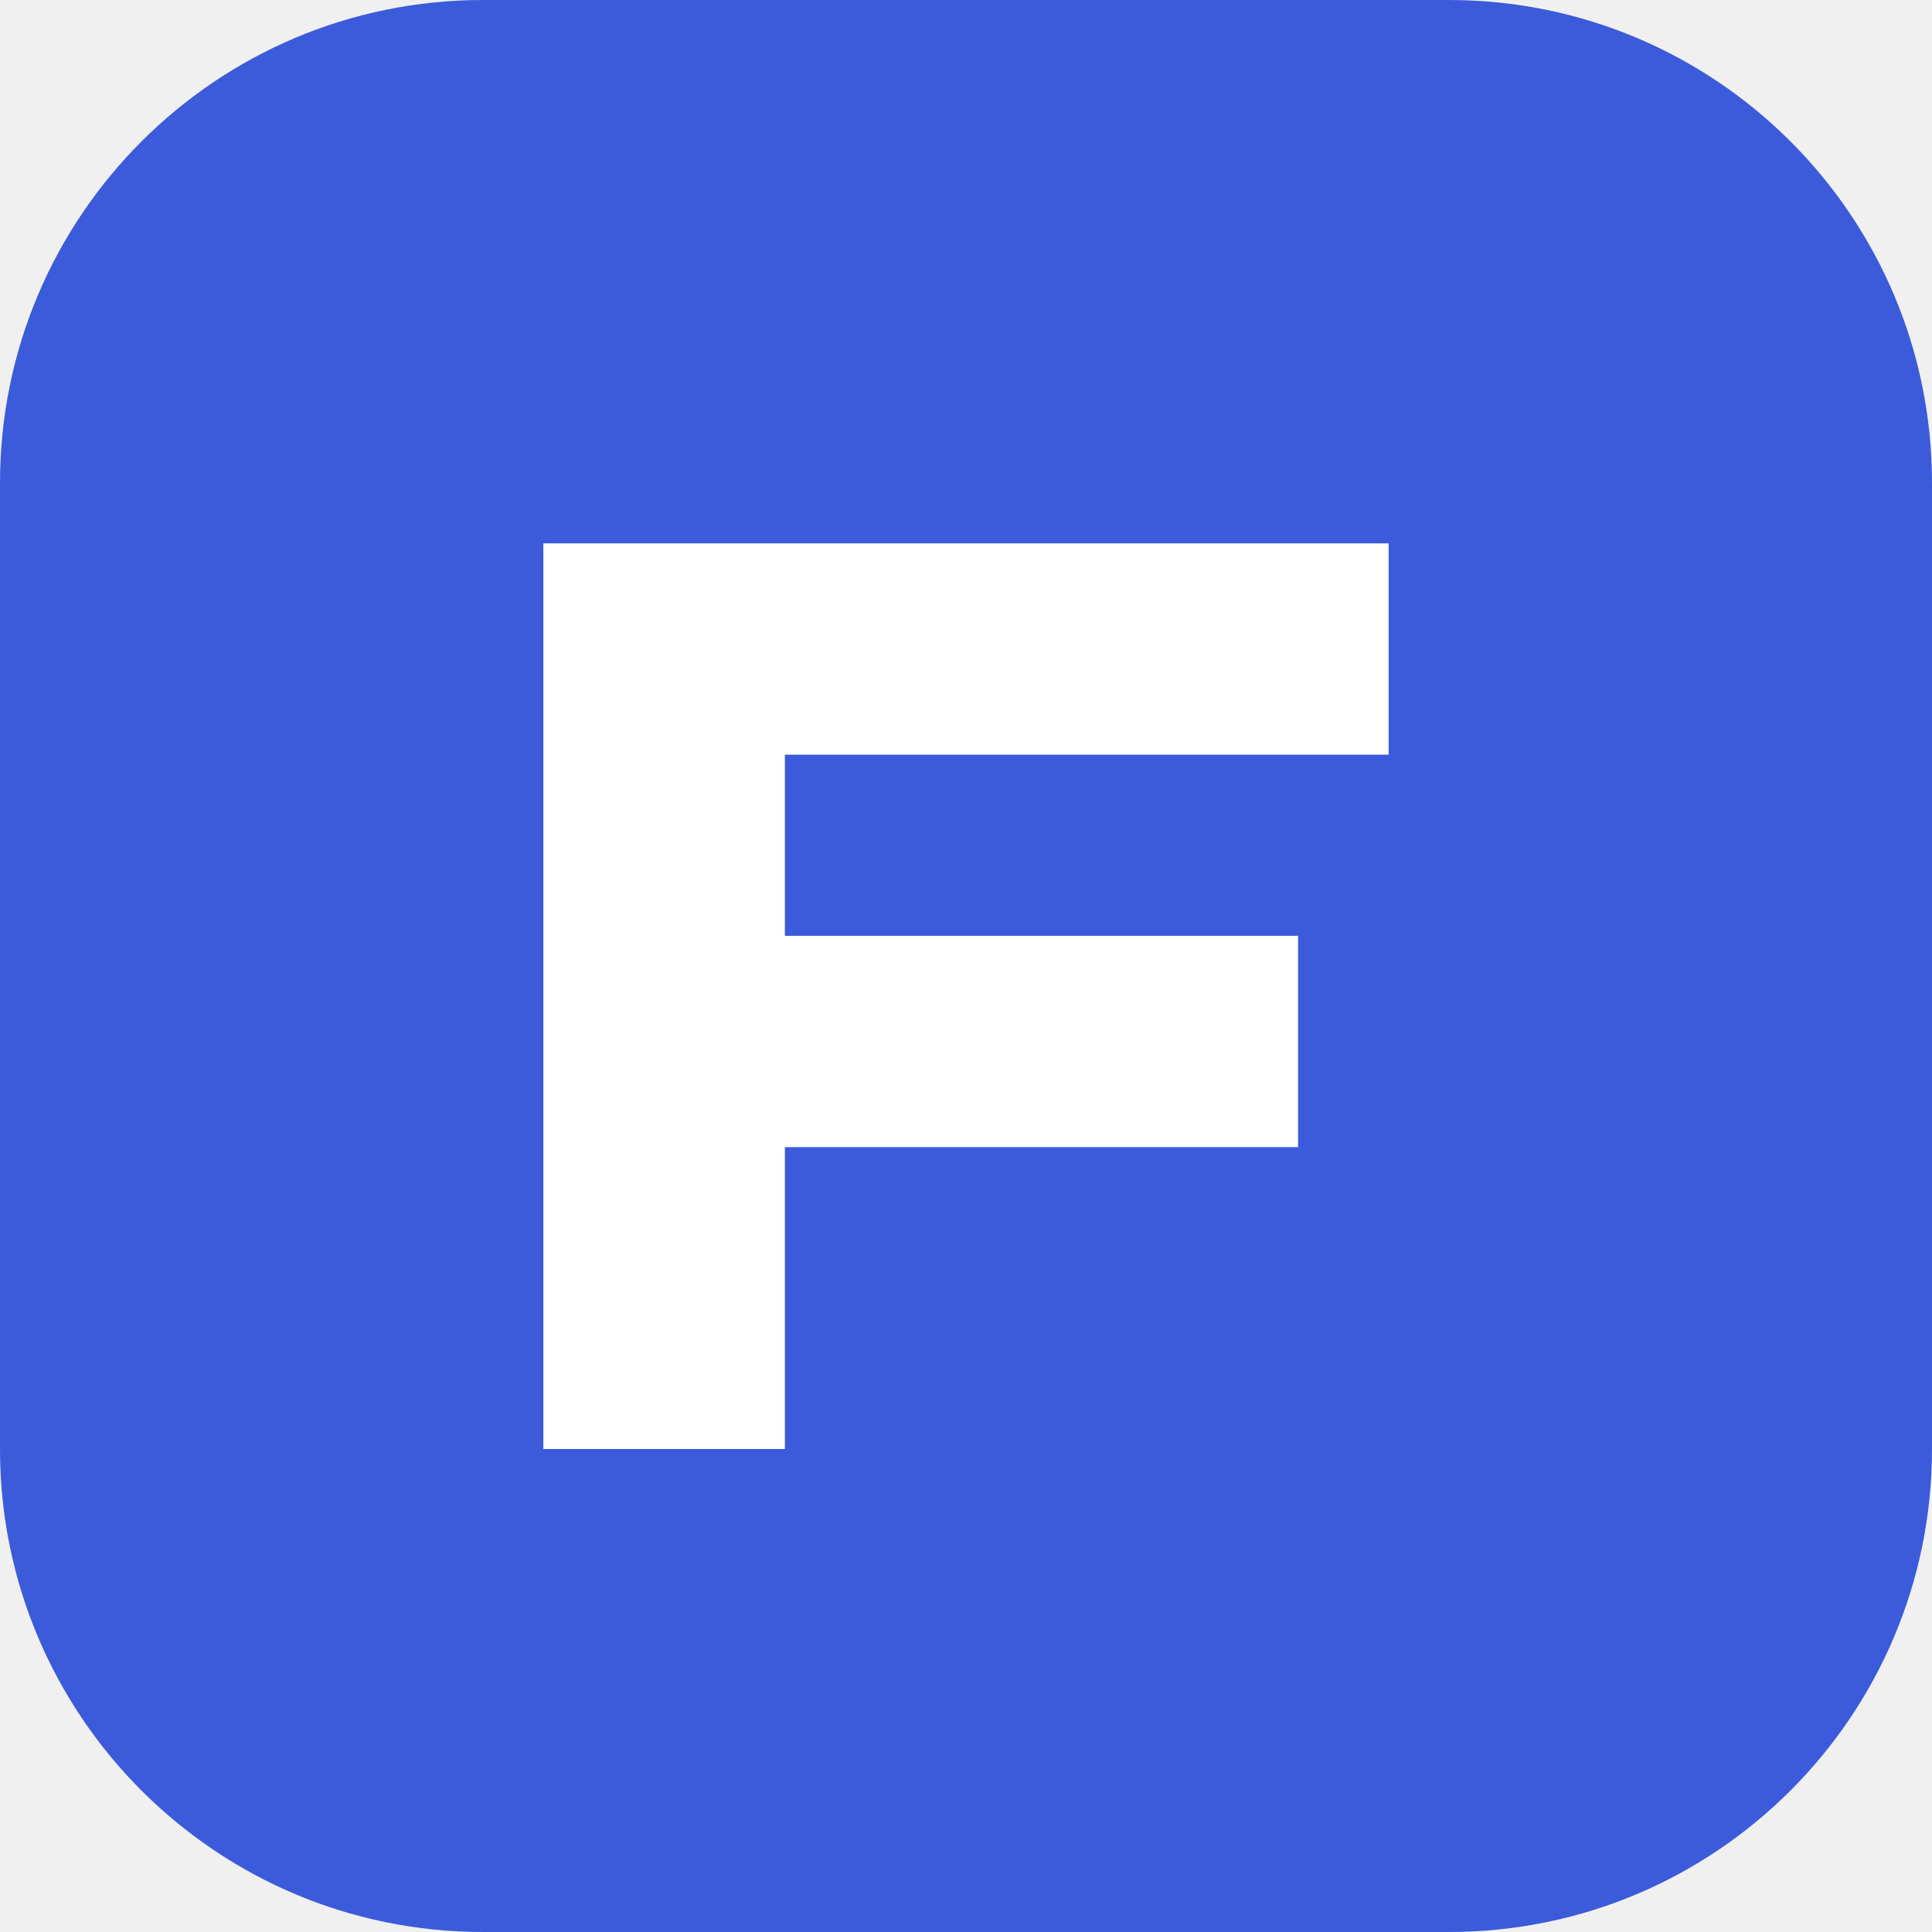
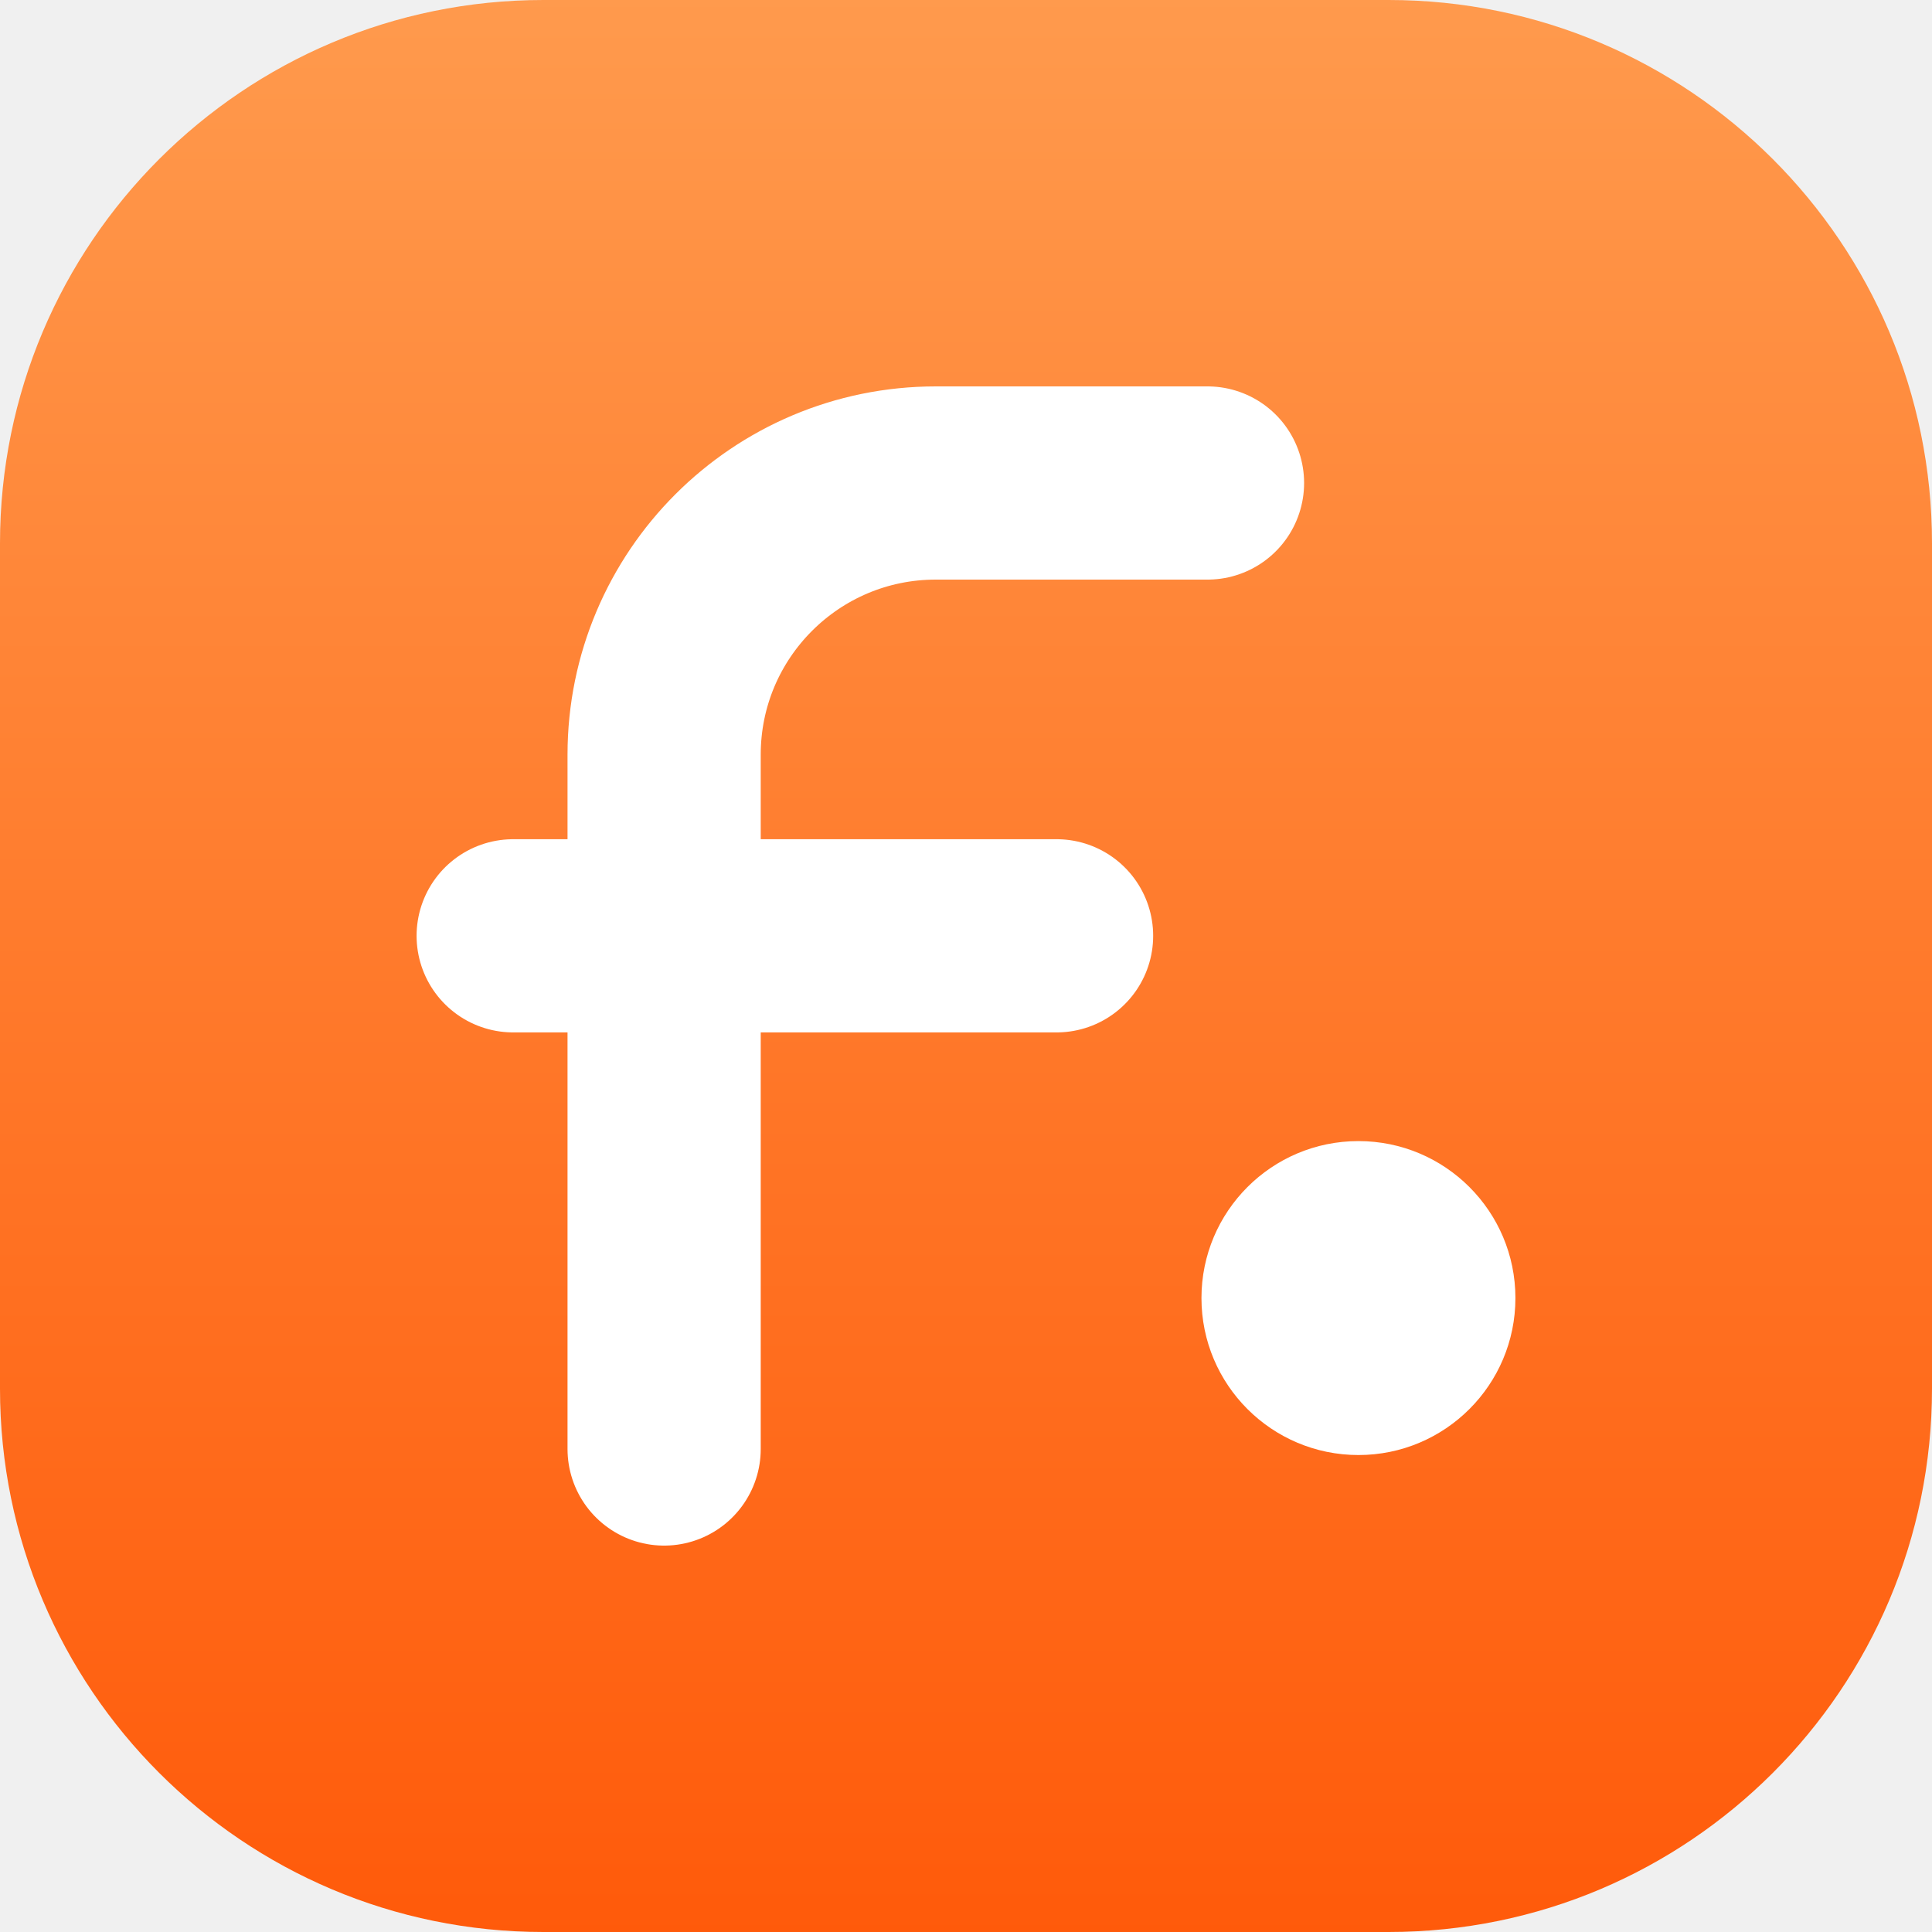
<svg xmlns="http://www.w3.org/2000/svg" viewBox="0 0 32 32">
-   <rect width="32" height="32" rx="8" fill="#3B5BDB" />
-   <path d="M9 9h14v3.5H13v3h8.5v3.5H13V24H9z" fill="#fff" />
+   <defs>
+     <linearGradient id="g" x1="0" y1="0" x2="0" y2="1">
+       <stop offset="0" stop-color="#FF9A4D" />
+       <stop offset="1" stop-color="#FF5A0A" />
+     </linearGradient>
+   </defs>
+   <rect width="32" height="32" rx="9" fill="url(#g)" />
+   <path d="M11 24V12.5A4.5 4.5 0 0 1 15.5 8H20" stroke="#fff" stroke-width="3.2" stroke-linecap="round" fill="none" />
+   <path d="M8.5 15.5h9" stroke="#fff" stroke-width="3.2" stroke-linecap="round" />
+   <circle cx="22.5" cy="21.5" r="2.6" fill="#fff" />
</svg>
